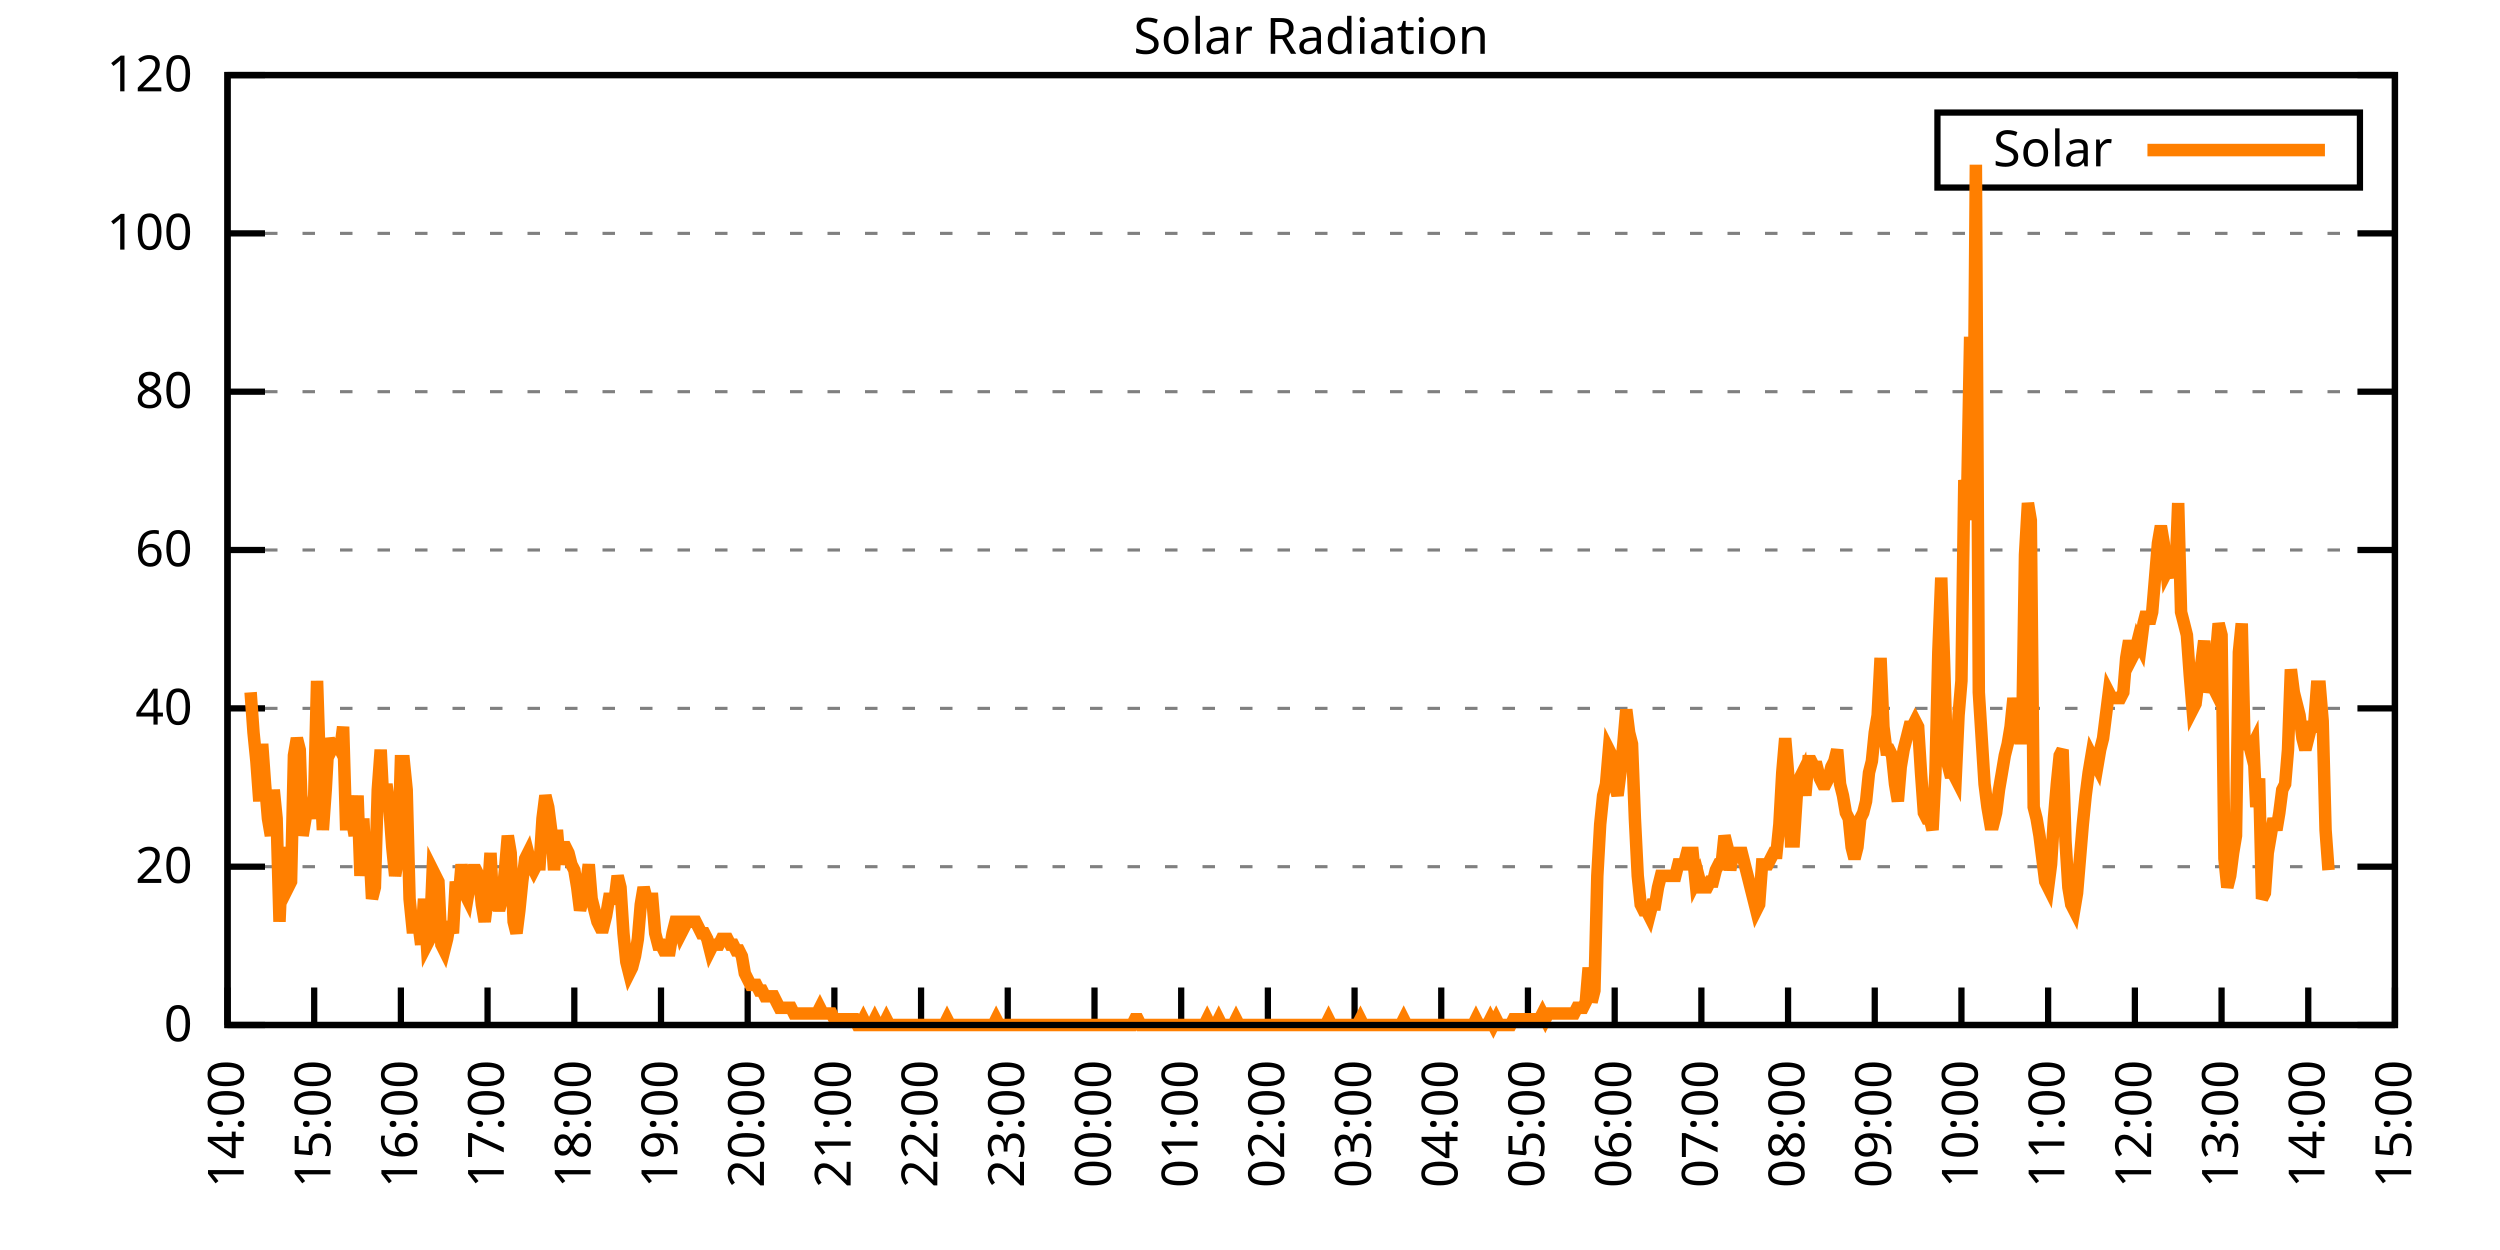
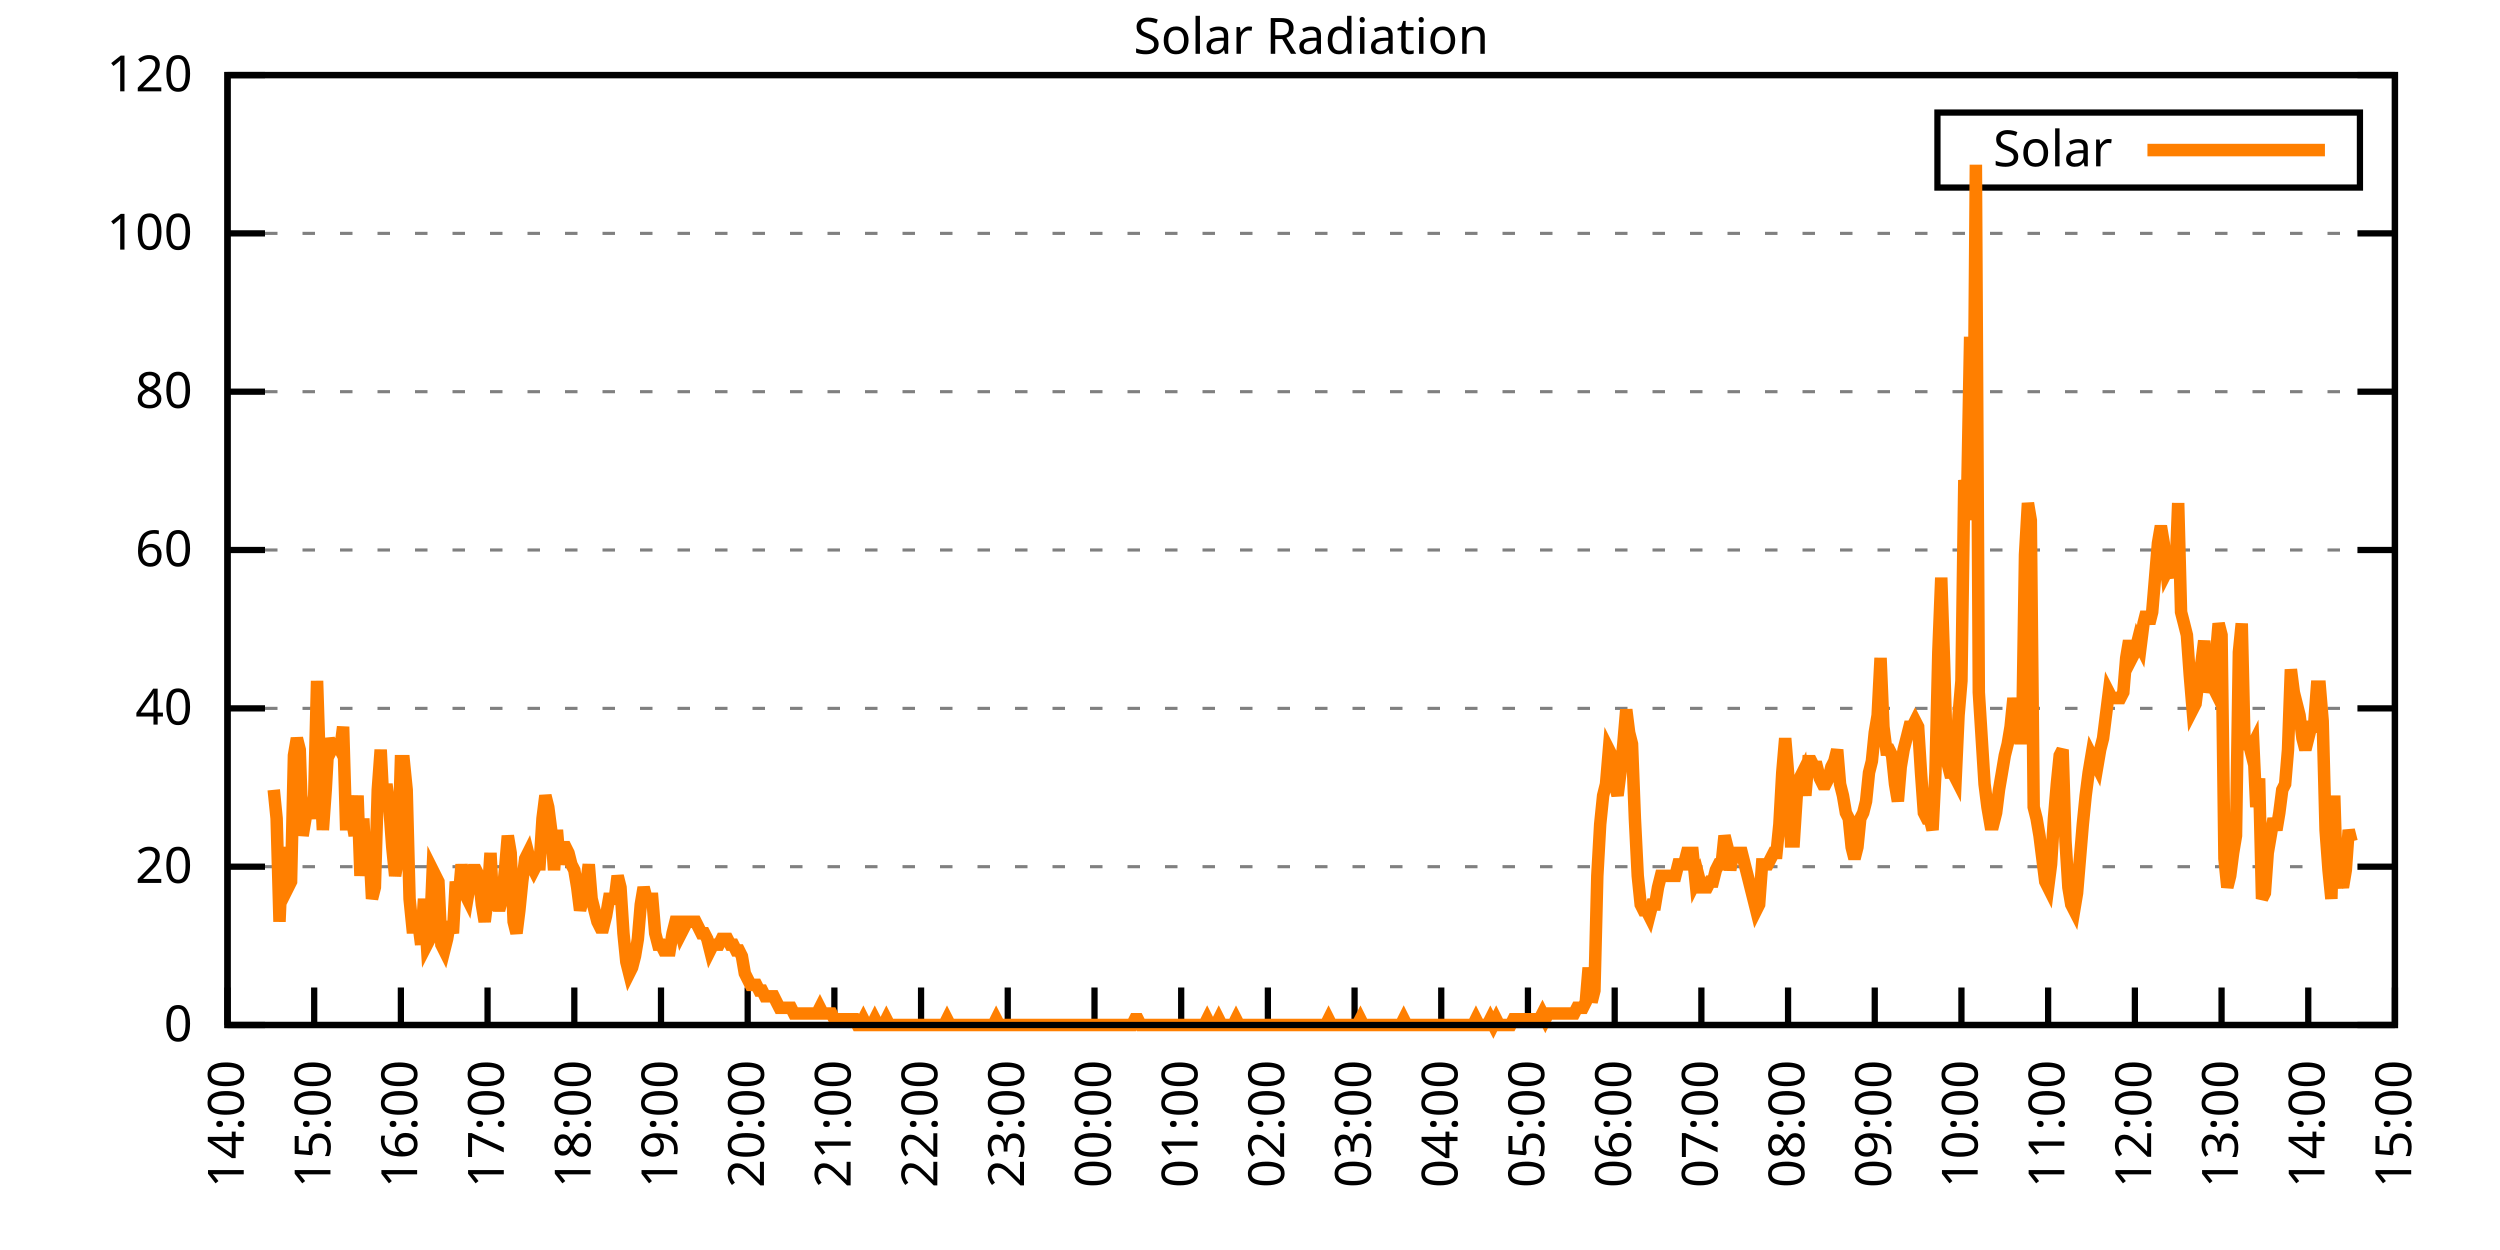
<svg xmlns="http://www.w3.org/2000/svg" xmlns:xlink="http://www.w3.org/1999/xlink" width="400" height="200" viewBox="0 0 400 200">
  <g id="gnuplot_canvas">
    <rect x="0" y="0" width="400" height="200" fill="none" />
    <defs>
      <circle id="gpDot" r="0.5" stroke-width="0.5" stroke="currentColor" />
      <path id="gpPt0" stroke-width="0.333" stroke="currentColor" d="M-1,0 h2 M0,-1 v2" />
      <path id="gpPt1" stroke-width="0.333" stroke="currentColor" d="M-1,-1 L1,1 M1,-1 L-1,1" />
      <path id="gpPt2" stroke-width="0.333" stroke="currentColor" d="M-1,0 L1,0 M0,-1 L0,1 M-1,-1 L1,1 M-1,1 L1,-1" />
      <rect id="gpPt3" stroke-width="0.333" stroke="currentColor" x="-1" y="-1" width="2" height="2" />
      <rect id="gpPt4" stroke-width="0.333" stroke="currentColor" fill="currentColor" x="-1" y="-1" width="2" height="2" />
      <circle id="gpPt5" stroke-width="0.333" stroke="currentColor" cx="0" cy="0" r="1" />
      <use xlink:href="#gpPt5" id="gpPt6" fill="currentColor" stroke="none" />
      <path id="gpPt7" stroke-width="0.333" stroke="currentColor" d="M0,-1.33 L-1.33,0.67 L1.33,0.67 z" />
      <use xlink:href="#gpPt7" id="gpPt8" fill="currentColor" stroke="none" />
      <use xlink:href="#gpPt7" id="gpPt9" stroke="currentColor" transform="rotate(180)" />
      <use xlink:href="#gpPt9" id="gpPt10" fill="currentColor" stroke="none" />
      <use xlink:href="#gpPt3" id="gpPt11" stroke="currentColor" transform="rotate(45)" />
      <use xlink:href="#gpPt11" id="gpPt12" fill="currentColor" stroke="none" />
      <path id="gpPt13" stroke-width="0.333" stroke="currentColor" d="M0,1.330 L1.265,0.411 L0.782,-1.067 L-0.782,-1.076 L-1.265,0.411 z" />
      <use xlink:href="#gpPt13" id="gpPt14" fill="currentColor" stroke="none" />
      <filter id="textbox" filterUnits="objectBoundingBox" x="0" y="0" height="1" width="1">
        <feFlood flood-color="white" flood-opacity="1" result="bgnd" />
        <feComposite in="SourceGraphic" in2="bgnd" operator="atop" />
      </filter>
      <filter id="greybox" filterUnits="objectBoundingBox" x="0" y="0" height="1" width="1">
        <feFlood flood-color="lightgrey" flood-opacity="1" result="grey" />
        <feComposite in="SourceGraphic" in2="grey" operator="atop" />
      </filter>
    </defs>
    <g fill="none" color="white" stroke="currentColor" stroke-width="1.00" stroke-linecap="butt" stroke-linejoin="miter">
</g>
    <g fill="none" color="black" stroke="currentColor" stroke-width="1.00" stroke-linecap="butt" stroke-linejoin="miter">
      <g stroke="none" shape-rendering="crispEdges">
        <polygon fill="rgb(255, 255, 255)" points="36.40,164.00 383.18,164.00 383.18,12.02 36.40,12.02 " />
      </g>
    </g>
    <g fill="none" color="black" stroke="currentColor" stroke-width="1.00" stroke-linecap="butt" stroke-linejoin="miter">
</g>
    <g fill="none" color="black" stroke="black" stroke-width="0.50" stroke-linecap="butt" stroke-linejoin="miter">
</g>
    <g fill="none" color="gray" stroke="currentColor" stroke-width="0.50" stroke-linecap="butt" stroke-linejoin="miter">
      <path stroke="gray" stroke-dasharray="2,4" class="gridline" d="M36.40,164.00 L383.19,164.00  " />
    </g>
    <g fill="none" color="gray" stroke="gray" stroke-width="1.00" stroke-linecap="butt" stroke-linejoin="miter">
</g>
    <g fill="none" color="black" stroke="currentColor" stroke-width="1.00" stroke-linecap="butt" stroke-linejoin="miter">
      <path stroke="black" d="M36.40,164.00 L42.40,164.00 M383.19,164.00 L377.19,164.00  " />
      <g transform="translate(30.80,166.60)" stroke="none" fill="black" font-family="Sans" font-size="8.00" text-anchor="end">
        <text>
          <tspan font-family="Sans"> 0</tspan>
        </text>
      </g>
    </g>
    <g fill="none" color="black" stroke="currentColor" stroke-width="1.00" stroke-linecap="butt" stroke-linejoin="miter">
</g>
    <g fill="none" color="black" stroke="black" stroke-width="0.50" stroke-linecap="butt" stroke-linejoin="miter">
</g>
    <g fill="none" color="gray" stroke="currentColor" stroke-width="0.50" stroke-linecap="butt" stroke-linejoin="miter">
      <path stroke="gray" stroke-dasharray="2,4" class="gridline" d="M36.40,138.67 L383.19,138.67  " />
    </g>
    <g fill="none" color="gray" stroke="gray" stroke-width="1.00" stroke-linecap="butt" stroke-linejoin="miter">
</g>
    <g fill="none" color="black" stroke="currentColor" stroke-width="1.00" stroke-linecap="butt" stroke-linejoin="miter">
      <path stroke="black" d="M36.40,138.67 L42.40,138.67 M383.19,138.67 L377.19,138.67  " />
      <g transform="translate(30.80,141.27)" stroke="none" fill="black" font-family="Sans" font-size="8.00" text-anchor="end">
        <text>
          <tspan font-family="Sans"> 20</tspan>
        </text>
      </g>
    </g>
    <g fill="none" color="black" stroke="currentColor" stroke-width="1.00" stroke-linecap="butt" stroke-linejoin="miter">
</g>
    <g fill="none" color="black" stroke="black" stroke-width="0.50" stroke-linecap="butt" stroke-linejoin="miter">
</g>
    <g fill="none" color="gray" stroke="currentColor" stroke-width="0.50" stroke-linecap="butt" stroke-linejoin="miter">
      <path stroke="gray" stroke-dasharray="2,4" class="gridline" d="M36.40,113.34 L383.19,113.34  " />
    </g>
    <g fill="none" color="gray" stroke="gray" stroke-width="1.00" stroke-linecap="butt" stroke-linejoin="miter">
</g>
    <g fill="none" color="black" stroke="currentColor" stroke-width="1.00" stroke-linecap="butt" stroke-linejoin="miter">
      <path stroke="black" d="M36.40,113.34 L42.40,113.34 M383.19,113.34 L377.19,113.34  " />
      <g transform="translate(30.80,115.94)" stroke="none" fill="black" font-family="Sans" font-size="8.00" text-anchor="end">
        <text>
          <tspan font-family="Sans"> 40</tspan>
        </text>
      </g>
    </g>
    <g fill="none" color="black" stroke="currentColor" stroke-width="1.00" stroke-linecap="butt" stroke-linejoin="miter">
</g>
    <g fill="none" color="black" stroke="black" stroke-width="0.50" stroke-linecap="butt" stroke-linejoin="miter">
</g>
    <g fill="none" color="gray" stroke="currentColor" stroke-width="0.50" stroke-linecap="butt" stroke-linejoin="miter">
      <path stroke="gray" stroke-dasharray="2,4" class="gridline" d="M36.40,88.00 L383.19,88.00  " />
    </g>
    <g fill="none" color="gray" stroke="gray" stroke-width="1.00" stroke-linecap="butt" stroke-linejoin="miter">
</g>
    <g fill="none" color="black" stroke="currentColor" stroke-width="1.00" stroke-linecap="butt" stroke-linejoin="miter">
      <path stroke="black" d="M36.40,88.00 L42.40,88.00 M383.19,88.00 L377.19,88.00  " />
      <g transform="translate(30.80,90.60)" stroke="none" fill="black" font-family="Sans" font-size="8.00" text-anchor="end">
        <text>
          <tspan font-family="Sans"> 60</tspan>
        </text>
      </g>
    </g>
    <g fill="none" color="black" stroke="currentColor" stroke-width="1.00" stroke-linecap="butt" stroke-linejoin="miter">
</g>
    <g fill="none" color="black" stroke="black" stroke-width="0.50" stroke-linecap="butt" stroke-linejoin="miter">
</g>
    <g fill="none" color="gray" stroke="currentColor" stroke-width="0.50" stroke-linecap="butt" stroke-linejoin="miter">
      <path stroke="gray" stroke-dasharray="2,4" class="gridline" d="M36.40,62.67 L383.19,62.67  " />
    </g>
    <g fill="none" color="gray" stroke="gray" stroke-width="1.00" stroke-linecap="butt" stroke-linejoin="miter">
</g>
    <g fill="none" color="black" stroke="currentColor" stroke-width="1.00" stroke-linecap="butt" stroke-linejoin="miter">
      <path stroke="black" d="M36.40,62.67 L42.40,62.67 M383.19,62.67 L377.19,62.67  " />
      <g transform="translate(30.80,65.27)" stroke="none" fill="black" font-family="Sans" font-size="8.00" text-anchor="end">
        <text>
          <tspan font-family="Sans"> 80</tspan>
        </text>
      </g>
    </g>
    <g fill="none" color="black" stroke="currentColor" stroke-width="1.00" stroke-linecap="butt" stroke-linejoin="miter">
</g>
    <g fill="none" color="black" stroke="black" stroke-width="0.50" stroke-linecap="butt" stroke-linejoin="miter">
</g>
    <g fill="none" color="gray" stroke="currentColor" stroke-width="0.50" stroke-linecap="butt" stroke-linejoin="miter">
      <path stroke="gray" stroke-dasharray="2,4" class="gridline" d="M36.40,37.34 L383.19,37.34  " />
    </g>
    <g fill="none" color="gray" stroke="gray" stroke-width="1.00" stroke-linecap="butt" stroke-linejoin="miter">
</g>
    <g fill="none" color="black" stroke="currentColor" stroke-width="1.00" stroke-linecap="butt" stroke-linejoin="miter">
      <path stroke="black" d="M36.40,37.34 L42.40,37.34 M383.19,37.34 L377.19,37.34  " />
      <g transform="translate(30.80,39.94)" stroke="none" fill="black" font-family="Sans" font-size="8.00" text-anchor="end">
        <text>
          <tspan font-family="Sans"> 100</tspan>
        </text>
      </g>
    </g>
    <g fill="none" color="black" stroke="currentColor" stroke-width="1.00" stroke-linecap="butt" stroke-linejoin="miter">
</g>
    <g fill="none" color="black" stroke="black" stroke-width="0.50" stroke-linecap="butt" stroke-linejoin="miter">
</g>
    <g fill="none" color="gray" stroke="currentColor" stroke-width="0.50" stroke-linecap="butt" stroke-linejoin="miter">
      <path stroke="gray" stroke-dasharray="2,4" class="gridline" d="M36.40,12.01 L383.19,12.01  " />
    </g>
    <g fill="none" color="gray" stroke="gray" stroke-width="1.00" stroke-linecap="butt" stroke-linejoin="miter">
</g>
    <g fill="none" color="black" stroke="currentColor" stroke-width="1.00" stroke-linecap="butt" stroke-linejoin="miter">
      <path stroke="black" d="M36.40,12.01 L42.40,12.01 M383.19,12.01 L377.19,12.01  " />
      <g transform="translate(30.80,14.61)" stroke="none" fill="black" font-family="Sans" font-size="8.00" text-anchor="end">
        <text>
          <tspan font-family="Sans"> 120</tspan>
        </text>
      </g>
    </g>
    <g fill="none" color="black" stroke="currentColor" stroke-width="1.00" stroke-linecap="butt" stroke-linejoin="miter">
      <path stroke="black" d="M36.40,164.00 L36.40,158.00  " />
      <g transform="translate(39.00,169.60) rotate(270.00)" stroke="none" fill="black" font-family="Sans" font-size="8.00" text-anchor="end">
        <text>
          <tspan font-family="Sans">14:00</tspan>
        </text>
      </g>
    </g>
    <g fill="none" color="black" stroke="currentColor" stroke-width="1.00" stroke-linecap="butt" stroke-linejoin="miter">
      <path stroke="black" d="M50.27,164.00 L50.27,158.00  " />
      <g transform="translate(52.87,169.60) rotate(270.00)" stroke="none" fill="black" font-family="Sans" font-size="8.00" text-anchor="end">
        <text>
          <tspan font-family="Sans">15:00</tspan>
        </text>
      </g>
    </g>
    <g fill="none" color="black" stroke="currentColor" stroke-width="1.00" stroke-linecap="butt" stroke-linejoin="miter">
      <path stroke="black" d="M64.14,164.00 L64.14,158.00  " />
      <g transform="translate(66.74,169.60) rotate(270.00)" stroke="none" fill="black" font-family="Sans" font-size="8.00" text-anchor="end">
        <text>
          <tspan font-family="Sans">16:00</tspan>
        </text>
      </g>
    </g>
    <g fill="none" color="black" stroke="currentColor" stroke-width="1.00" stroke-linecap="butt" stroke-linejoin="miter">
      <path stroke="black" d="M78.01,164.00 L78.01,158.00  " />
      <g transform="translate(80.61,169.60) rotate(270.00)" stroke="none" fill="black" font-family="Sans" font-size="8.00" text-anchor="end">
        <text>
          <tspan font-family="Sans">17:00</tspan>
        </text>
      </g>
    </g>
    <g fill="none" color="black" stroke="currentColor" stroke-width="1.00" stroke-linecap="butt" stroke-linejoin="miter">
      <path stroke="black" d="M91.89,164.00 L91.89,158.00  " />
      <g transform="translate(94.49,169.60) rotate(270.00)" stroke="none" fill="black" font-family="Sans" font-size="8.00" text-anchor="end">
        <text>
          <tspan font-family="Sans">18:00</tspan>
        </text>
      </g>
    </g>
    <g fill="none" color="black" stroke="currentColor" stroke-width="1.00" stroke-linecap="butt" stroke-linejoin="miter">
      <path stroke="black" d="M105.76,164.00 L105.76,158.00  " />
      <g transform="translate(108.36,169.60) rotate(270.00)" stroke="none" fill="black" font-family="Sans" font-size="8.00" text-anchor="end">
        <text>
          <tspan font-family="Sans">19:00</tspan>
        </text>
      </g>
    </g>
    <g fill="none" color="black" stroke="currentColor" stroke-width="1.00" stroke-linecap="butt" stroke-linejoin="miter">
      <path stroke="black" d="M119.63,164.00 L119.63,158.00  " />
      <g transform="translate(122.23,169.60) rotate(270.00)" stroke="none" fill="black" font-family="Sans" font-size="8.00" text-anchor="end">
        <text>
          <tspan font-family="Sans">20:00</tspan>
        </text>
      </g>
    </g>
    <g fill="none" color="black" stroke="currentColor" stroke-width="1.00" stroke-linecap="butt" stroke-linejoin="miter">
      <path stroke="black" d="M133.50,164.00 L133.50,158.00  " />
      <g transform="translate(136.10,169.60) rotate(270.00)" stroke="none" fill="black" font-family="Sans" font-size="8.00" text-anchor="end">
        <text>
          <tspan font-family="Sans">21:00</tspan>
        </text>
      </g>
    </g>
    <g fill="none" color="black" stroke="currentColor" stroke-width="1.00" stroke-linecap="butt" stroke-linejoin="miter">
      <path stroke="black" d="M147.37,164.00 L147.37,158.00  " />
      <g transform="translate(149.97,169.60) rotate(270.00)" stroke="none" fill="black" font-family="Sans" font-size="8.00" text-anchor="end">
        <text>
          <tspan font-family="Sans">22:00</tspan>
        </text>
      </g>
    </g>
    <g fill="none" color="black" stroke="currentColor" stroke-width="1.00" stroke-linecap="butt" stroke-linejoin="miter">
      <path stroke="black" d="M161.24,164.00 L161.24,158.00  " />
      <g transform="translate(163.84,169.60) rotate(270.00)" stroke="none" fill="black" font-family="Sans" font-size="8.00" text-anchor="end">
        <text>
          <tspan font-family="Sans">23:00</tspan>
        </text>
      </g>
    </g>
    <g fill="none" color="black" stroke="currentColor" stroke-width="1.00" stroke-linecap="butt" stroke-linejoin="miter">
      <path stroke="black" d="M175.12,164.00 L175.12,158.00  " />
      <g transform="translate(177.72,169.60) rotate(270.00)" stroke="none" fill="black" font-family="Sans" font-size="8.00" text-anchor="end">
        <text>
          <tspan font-family="Sans">00:00</tspan>
        </text>
      </g>
    </g>
    <g fill="none" color="black" stroke="currentColor" stroke-width="1.00" stroke-linecap="butt" stroke-linejoin="miter">
      <path stroke="black" d="M188.99,164.00 L188.99,158.00  " />
      <g transform="translate(191.59,169.60) rotate(270.00)" stroke="none" fill="black" font-family="Sans" font-size="8.00" text-anchor="end">
        <text>
          <tspan font-family="Sans">01:00</tspan>
        </text>
      </g>
    </g>
    <g fill="none" color="black" stroke="currentColor" stroke-width="1.00" stroke-linecap="butt" stroke-linejoin="miter">
      <path stroke="black" d="M202.86,164.00 L202.86,158.00  " />
      <g transform="translate(205.46,169.60) rotate(270.00)" stroke="none" fill="black" font-family="Sans" font-size="8.00" text-anchor="end">
        <text>
          <tspan font-family="Sans">02:00</tspan>
        </text>
      </g>
    </g>
    <g fill="none" color="black" stroke="currentColor" stroke-width="1.00" stroke-linecap="butt" stroke-linejoin="miter">
      <path stroke="black" d="M216.73,164.00 L216.73,158.00  " />
      <g transform="translate(219.33,169.60) rotate(270.00)" stroke="none" fill="black" font-family="Sans" font-size="8.00" text-anchor="end">
        <text>
          <tspan font-family="Sans">03:00</tspan>
        </text>
      </g>
    </g>
    <g fill="none" color="black" stroke="currentColor" stroke-width="1.00" stroke-linecap="butt" stroke-linejoin="miter">
      <path stroke="black" d="M230.60,164.00 L230.60,158.00  " />
      <g transform="translate(233.20,169.60) rotate(270.00)" stroke="none" fill="black" font-family="Sans" font-size="8.00" text-anchor="end">
        <text>
          <tspan font-family="Sans">04:00</tspan>
        </text>
      </g>
    </g>
    <g fill="none" color="black" stroke="currentColor" stroke-width="1.00" stroke-linecap="butt" stroke-linejoin="miter">
      <path stroke="black" d="M244.47,164.00 L244.47,158.00  " />
      <g transform="translate(247.07,169.60) rotate(270.00)" stroke="none" fill="black" font-family="Sans" font-size="8.00" text-anchor="end">
        <text>
          <tspan font-family="Sans">05:00</tspan>
        </text>
      </g>
    </g>
    <g fill="none" color="black" stroke="currentColor" stroke-width="1.00" stroke-linecap="butt" stroke-linejoin="miter">
      <path stroke="black" d="M258.35,164.00 L258.35,158.00  " />
      <g transform="translate(260.95,169.60) rotate(270.00)" stroke="none" fill="black" font-family="Sans" font-size="8.00" text-anchor="end">
        <text>
          <tspan font-family="Sans">06:00</tspan>
        </text>
      </g>
    </g>
    <g fill="none" color="black" stroke="currentColor" stroke-width="1.00" stroke-linecap="butt" stroke-linejoin="miter">
      <path stroke="black" d="M272.22,164.00 L272.22,158.00  " />
      <g transform="translate(274.82,169.60) rotate(270.00)" stroke="none" fill="black" font-family="Sans" font-size="8.00" text-anchor="end">
        <text>
          <tspan font-family="Sans">07:00</tspan>
        </text>
      </g>
    </g>
    <g fill="none" color="black" stroke="currentColor" stroke-width="1.00" stroke-linecap="butt" stroke-linejoin="miter">
      <path stroke="black" d="M286.09,164.00 L286.09,158.00  " />
      <g transform="translate(288.69,169.60) rotate(270.00)" stroke="none" fill="black" font-family="Sans" font-size="8.00" text-anchor="end">
        <text>
          <tspan font-family="Sans">08:00</tspan>
        </text>
      </g>
    </g>
    <g fill="none" color="black" stroke="currentColor" stroke-width="1.00" stroke-linecap="butt" stroke-linejoin="miter">
      <path stroke="black" d="M299.96,164.00 L299.96,158.00  " />
      <g transform="translate(302.56,169.60) rotate(270.00)" stroke="none" fill="black" font-family="Sans" font-size="8.00" text-anchor="end">
        <text>
          <tspan font-family="Sans">09:00</tspan>
        </text>
      </g>
    </g>
    <g fill="none" color="black" stroke="currentColor" stroke-width="1.00" stroke-linecap="butt" stroke-linejoin="miter">
      <path stroke="black" d="M313.83,164.00 L313.83,158.00  " />
      <g transform="translate(316.43,169.60) rotate(270.00)" stroke="none" fill="black" font-family="Sans" font-size="8.00" text-anchor="end">
        <text>
          <tspan font-family="Sans">10:00</tspan>
        </text>
      </g>
    </g>
    <g fill="none" color="black" stroke="currentColor" stroke-width="1.00" stroke-linecap="butt" stroke-linejoin="miter">
      <path stroke="black" d="M327.70,164.00 L327.70,158.00  " />
      <g transform="translate(330.30,169.60) rotate(270.00)" stroke="none" fill="black" font-family="Sans" font-size="8.00" text-anchor="end">
        <text>
          <tspan font-family="Sans">11:00</tspan>
        </text>
      </g>
    </g>
    <g fill="none" color="black" stroke="currentColor" stroke-width="1.00" stroke-linecap="butt" stroke-linejoin="miter">
      <path stroke="black" d="M341.58,164.00 L341.58,158.00  " />
      <g transform="translate(344.18,169.60) rotate(270.00)" stroke="none" fill="black" font-family="Sans" font-size="8.00" text-anchor="end">
        <text>
          <tspan font-family="Sans">12:00</tspan>
        </text>
      </g>
    </g>
    <g fill="none" color="black" stroke="currentColor" stroke-width="1.00" stroke-linecap="butt" stroke-linejoin="miter">
      <path stroke="black" d="M355.45,164.00 L355.45,158.00  " />
      <g transform="translate(358.05,169.60) rotate(270.00)" stroke="none" fill="black" font-family="Sans" font-size="8.00" text-anchor="end">
        <text>
          <tspan font-family="Sans">13:00</tspan>
        </text>
      </g>
    </g>
    <g fill="none" color="black" stroke="currentColor" stroke-width="1.00" stroke-linecap="butt" stroke-linejoin="miter">
      <path stroke="black" d="M369.32,164.00 L369.32,158.00  " />
      <g transform="translate(371.92,169.60) rotate(270.00)" stroke="none" fill="black" font-family="Sans" font-size="8.00" text-anchor="end">
        <text>
          <tspan font-family="Sans">14:00</tspan>
        </text>
      </g>
    </g>
    <g fill="none" color="black" stroke="currentColor" stroke-width="1.00" stroke-linecap="butt" stroke-linejoin="miter">
      <path stroke="black" d="M383.19,164.00 L383.19,158.00  " />
      <g transform="translate(385.79,169.60) rotate(270.00)" stroke="none" fill="black" font-family="Sans" font-size="8.00" text-anchor="end">
        <text>
          <tspan font-family="Sans">15:00</tspan>
        </text>
      </g>
    </g>
    <g fill="none" color="black" stroke="currentColor" stroke-width="1.00" stroke-linecap="butt" stroke-linejoin="miter">
</g>
    <g fill="none" color="black" stroke="currentColor" stroke-width="1.00" stroke-linecap="butt" stroke-linejoin="miter">
      <path stroke="black" d="M36.40,12.01 L36.40,164.00 L383.19,164.00 L383.19,12.01 L36.40,12.01 Z  " />
    </g>
    <g fill="none" color="black" stroke="currentColor" stroke-width="1.00" stroke-linecap="butt" stroke-linejoin="miter">
</g>
    <g fill="none" color="black" stroke="currentColor" stroke-width="1.00" stroke-linecap="butt" stroke-linejoin="miter">
      <path stroke="black" d="M309.99,30.01 L309.99,18.01 L377.59,18.01 L377.59,30.01 L309.99,30.01 Z  " />
    </g>
    <g id="Solar_Radiation_plot_1">
      <g fill="none" color="white" stroke="black" stroke-width="2.00" stroke-linecap="butt" stroke-linejoin="miter">
</g>
      <g fill="none" color="black" stroke="currentColor" stroke-width="2.00" stroke-linecap="butt" stroke-linejoin="miter">
        <g transform="translate(337.99,26.61)" stroke="none" fill="black" font-family="Sans" font-size="8.00" text-anchor="end">
          <text>
            <tspan font-family="Sans">Solar</tspan>
          </text>
        </g>
      </g>
      <g fill="none" color="black" stroke="currentColor" stroke-width="2.00" stroke-linecap="butt" stroke-linejoin="miter">
-         <path stroke="rgb(255, 127,   0)" d="M343.59,24.01 L371.99,24.01 M40.10,110.77 L40.56,117.20 L41.02,121.79 L41.49,128.21 L41.95,119.03 L42.41,125.46   L42.87,130.96 L43.34,133.72 L43.80,126.37 L44.26,130.96 L44.72,147.48 L45.19,136.47 L45.65,136.47 L46.11,141.98   L46.57,141.06 L47.03,120.87 L47.50,118.12 L47.96,119.95 L48.42,133.72 L48.88,130.96 L49.35,128.21 L49.81,130.96   L50.27,127.29 L50.73,108.94 L51.20,123.62 L51.66,132.80 L52.12,126.37 L52.58,118.12 L53.05,119.95 L53.51,119.03   L53.97,119.03 L54.43,119.95 L54.90,116.28 L55.36,131.88 L55.82,131.88 L56.28,130.96 L56.75,133.72 L57.21,127.29   L57.67,140.14 L58.13,130.96 L58.59,140.14 L59.06,134.63 L59.52,143.81 L59.98,141.98 L60.44,126.37 L60.91,119.95   L61.37,129.13 L61.83,125.46 L62.29,129.13 L62.76,135.55 L63.22,140.14 L63.68,137.39 L64.14,121.79 L64.61,121.79   L65.07,126.37 L65.53,143.81 L65.99,148.40 L66.46,148.40 L66.92,147.48 L67.38,151.15 L67.84,143.81 L68.30,151.15   L68.77,150.23 L69.23,139.22 L69.69,140.14 L70.15,141.06 L70.62,151.15 L71.08,152.07 L71.54,150.23 L72.00,147.48   L72.47,149.32 L72.93,141.06 L73.39,143.81 L73.85,138.30 L74.32,142.89 L74.78,143.81 L75.24,141.06 L75.70,139.22   L76.17,139.22 L76.63,140.14 L77.09,144.73 L77.55,147.48 L78.01,143.81 L78.48,136.47 L78.94,145.65 L79.40,143.81   L79.86,145.65 L80.33,143.81 L80.79,139.22 L81.25,133.72 L81.71,136.47 L82.18,147.48 L82.64,149.32 L83.10,145.65   L83.56,141.06 L84.03,137.39 L84.49,136.47 L84.95,138.30 L85.41,139.22 L85.88,138.30 L86.34,138.30 L86.80,130.96   L87.26,127.29 L87.72,129.13 L88.19,132.80 L88.65,139.22 L89.11,132.80 L89.57,138.30 L90.04,135.55 L90.50,135.55   L90.96,136.47 L91.42,138.30 L91.89,139.22 L92.35,141.98 L92.81,145.65 L93.27,143.81 L93.74,141.98 L94.20,138.30   L94.66,143.81 L95.12,145.65 L95.59,147.48 L96.05,148.40 L96.51,148.40 L96.97,146.56 L97.44,143.81 L97.90,143.81   L98.36,143.81 L98.82,140.14 L99.28,141.98 L99.75,149.32 L100.21,153.91 L100.67,155.74 L101.13,154.82 L101.60,152.99   L102.06,150.23 L102.52,144.73 L102.98,141.98 L103.45,143.81 L103.91,143.81 L104.37,143.81 L104.83,149.32 L105.30,151.15   L105.76,151.15 L106.22,152.07 L106.68,152.07 L107.15,152.07 L107.61,149.32 L108.07,147.48 L108.53,147.48 L108.99,149.32   L109.46,148.40 L109.92,147.48 L110.38,147.48 L110.84,147.48 L111.31,147.48 L111.77,148.40 L112.23,149.32 L112.69,149.32   L113.16,150.23 L113.62,152.07 L114.08,151.15 L114.54,151.15 L115.01,151.15 L115.47,150.23 L115.93,150.23 L116.39,150.23   L116.86,151.15 L117.32,151.15 L117.78,152.07 L118.24,152.07 L118.70,152.99 L119.17,155.74 L119.63,156.66 L120.09,157.58   L120.55,157.58 L121.02,157.58 L121.48,158.49 L121.94,158.49 L122.40,159.41 L122.87,159.41 L123.33,159.41 L123.79,159.41   L124.25,160.33 L124.72,161.25 L125.18,161.25 L125.64,161.25 L126.10,161.25 L126.57,161.25 L127.03,162.16 L127.49,162.16   L127.95,162.16 L128.41,162.16 L128.88,162.16 L129.34,162.16 L129.80,162.16 L130.26,162.16 L130.73,162.16 L131.19,161.25   L131.65,162.16 L132.11,162.16 L132.58,162.16 L133.04,162.16 L133.50,163.08 L133.96,163.08 L134.43,163.08 L134.89,163.08   L135.35,163.08 L135.81,163.08 L136.28,163.08 L136.74,163.08 L137.20,164.00 L137.66,164.00 L138.13,163.08 L138.59,164.00   L139.05,164.00 L139.51,164.00 L139.97,163.08 L140.44,164.00 L140.90,164.00 L141.36,164.00 L141.82,163.08 L142.29,164.00   L142.75,164.00 L143.21,164.00 L143.67,164.00 L144.14,164.00 L144.60,164.00 L145.06,164.00 L145.52,164.00 L145.99,164.00   L146.45,164.00 L146.91,164.00 L147.37,164.00 L147.84,164.00 L148.30,164.00 L148.76,164.00 L149.22,164.00 L149.68,164.00   L150.15,164.00 L150.61,164.00 L151.07,164.00 L151.53,163.08 L152.00,164.00 L152.46,164.00 L152.92,164.00 L153.38,164.00   L153.85,164.00 L154.31,164.00 L154.77,164.00 L155.23,164.00 L155.70,164.00 L156.16,164.00 L156.62,164.00 L157.08,164.00   L157.55,164.00 L158.01,164.00 L158.47,164.00 L158.93,164.00 L159.39,163.08 L159.86,164.00 L160.32,164.00 L160.78,164.00   L161.24,164.00 L161.71,164.00 L162.17,164.00 L162.63,164.00 L163.09,164.00 L163.56,164.00 L164.02,164.00 L164.48,164.00   L164.94,164.00 L165.41,164.00 L165.87,164.00 L166.33,164.00 L166.79,164.00 L167.26,164.00 L167.72,164.00 L168.18,164.00   L168.64,164.00 L169.10,164.00 L169.57,164.00 L170.03,164.00 L170.49,164.00 L170.95,164.00 L171.42,164.00 L171.88,164.00   L172.34,164.00 L172.80,164.00 L173.27,164.00 L173.73,164.00 L174.19,164.00 L174.65,164.00 L175.12,164.00 L175.58,164.00   L176.04,164.00 L176.50,164.00 L176.97,164.00 L177.43,164.00 L177.89,164.00 L178.35,164.00 L178.82,164.00 L179.28,164.00   L179.74,164.00 L180.20,164.00 L180.66,164.00 L181.13,164.00 L181.59,163.08 L182.05,163.08 L182.51,164.00 L182.98,164.00   L183.44,164.00 L183.90,164.00 L184.36,164.00 L184.83,164.00 L185.29,164.00 L185.75,164.00 L186.21,164.00 L186.68,164.00   L187.14,164.00 L187.60,164.00 L188.06,164.00 L188.53,164.00 L188.99,164.00 L189.45,164.00 L189.91,164.00 L190.37,164.00   L190.84,164.00 L191.30,164.00 L191.76,164.00 L192.22,164.00 L192.69,164.00 L193.15,163.08 L193.61,164.00 L194.07,164.00   L194.54,164.00 L195.00,163.08 L195.46,164.00 L195.92,164.00 L196.39,164.00 L196.85,164.00 L197.31,164.00 L197.77,163.08   L198.24,164.00 L198.70,164.00 L199.16,164.00 L199.62,164.00 L200.08,164.00 L200.55,164.00 L201.01,164.00 L201.47,164.00   L201.93,164.00 L202.40,164.00 L202.86,164.00 L203.32,164.00 L203.78,164.00 L204.25,164.00 L204.71,164.00 L205.17,164.00   L205.63,164.00 L206.10,164.00 L206.56,164.00 L207.02,164.00 L207.48,164.00 L207.95,164.00 L208.41,164.00 L208.87,164.00   L209.33,164.00 L209.80,164.00 L210.26,164.00 L210.72,164.00 L211.18,164.00 L211.64,164.00 L212.11,164.00 L212.57,163.08   L213.03,164.00 L213.49,164.00 L213.96,164.00 L214.42,164.00 L214.88,164.00 L215.34,164.00 L215.81,164.00 L216.27,164.00   L216.73,164.00 L217.19,164.00 L217.66,163.08 L218.12,164.00 L218.58,164.00 L219.04,164.00 L219.51,164.00 L219.97,164.00   L220.43,164.00 L220.89,164.00 L221.35,164.00 L221.82,164.00 L222.28,164.00 L222.74,164.00 L223.20,164.00 L223.67,164.00   L224.13,164.00 L224.59,163.08 L225.05,164.00 L225.52,164.00 L225.98,164.00 L226.44,164.00 L226.90,164.00 L227.37,164.00   L227.83,164.00 L228.29,164.00 L228.75,164.00 L229.22,164.00 L229.68,164.00 L230.14,164.00 L230.60,164.00 L231.06,164.00   L231.53,164.00 L231.99,164.00 L232.45,164.00 L232.91,164.00 L233.38,164.00 L233.84,164.00 L234.30,164.00 L234.76,164.00   L235.23,164.00 L235.69,164.00 L236.15,163.08 L236.61,164.00 L237.08,164.00 L237.54,164.00 L238.00,164.00 L238.46,163.08   L238.93,164.00 L239.39,163.08 L239.85,164.00 L240.31,164.00 L240.77,164.00 L241.24,164.00 L241.70,164.00 L242.16,163.08   L242.62,163.08 L243.09,163.08 L243.55,163.08 L244.01,163.08 L244.47,163.08 L244.94,163.08 L245.40,163.08 L245.86,163.08   L246.32,163.08 L246.79,162.16 L247.25,163.08 L247.71,162.16 L248.17,162.16 L248.64,162.16 L249.10,162.16 L249.56,162.16   L250.02,162.16 L250.49,162.16 L250.95,162.16 L251.41,162.16 L251.87,162.16 L252.33,161.25 L252.80,161.25 L253.26,161.25   L253.72,160.33 L254.18,154.82 L254.65,160.33 L255.11,158.49 L255.57,140.14 L256.03,131.88 L256.50,127.29 L256.96,125.46   L257.42,119.95 L257.88,120.87 L258.35,125.46 L258.81,127.29 L259.27,123.62 L259.73,119.03 L260.20,113.53 L260.66,117.20   L261.12,119.03 L261.58,130.96 L262.04,140.14 L262.51,144.73 L262.97,145.65 L263.43,145.65 L263.89,146.56 L264.36,144.73   L264.82,144.73 L265.28,141.98 L265.74,140.14 L266.21,140.14 L266.67,140.14 L267.13,140.14 L267.59,140.14 L268.06,140.14   L268.52,138.30 L268.98,138.30 L269.44,138.30 L269.91,136.47 L270.37,136.47 L270.83,136.47 L271.29,141.06 L271.75,140.14   L272.22,141.98 L272.68,141.98 L273.14,141.98 L273.60,141.06 L274.07,141.06 L274.53,139.22 L274.99,138.30 L275.45,138.30   L275.92,133.72 L276.38,135.55 L276.84,139.22 L277.30,136.47 L277.77,136.47 L278.23,136.47 L278.69,136.47 L279.15,138.30   L279.62,140.14 L280.08,141.98 L280.54,143.81 L281.00,145.65 L281.46,144.73 L281.93,138.30 L282.39,138.30 L282.85,138.30   L283.31,137.39 L283.78,136.47 L284.24,136.47 L284.70,131.88 L285.16,123.62 L285.63,118.12 L286.09,123.62 L286.55,134.63   L287.01,134.63 L287.48,127.29 L287.94,124.54 L288.40,123.62 L288.86,127.29 L289.33,121.79 L289.79,121.79 L290.25,122.70   L290.71,122.70 L291.18,124.54 L291.64,125.46 L292.10,125.46 L292.56,124.54 L293.02,122.70 L293.49,121.79 L293.95,119.95   L294.41,125.46 L294.87,127.29 L295.34,130.05 L295.80,130.96 L296.26,135.55 L296.72,137.39 L297.19,135.55 L297.65,130.96   L298.11,130.05 L298.57,128.21 L299.04,123.62 L299.50,121.79 L299.96,117.20 L300.42,114.44 L300.89,105.27 L301.35,116.28   L301.81,119.95 L302.27,119.95 L302.73,120.87 L303.20,125.46 L303.66,128.21 L304.12,122.70 L304.58,119.95 L305.05,118.12   L305.51,116.28 L305.97,116.28 L306.43,115.36 L306.90,116.28 L307.36,123.62 L307.82,130.05 L308.28,130.96 L308.75,130.96   L309.21,132.80 L309.67,123.62 L310.13,104.35 L310.60,92.42 L311.06,106.19 L311.52,121.79 L311.98,123.62 L312.44,123.62   L312.91,124.54 L313.37,114.44 L313.83,108.94 L314.29,76.82 L314.76,78.66 L315.22,53.88 L315.68,83.24 L316.14,26.35   L316.61,110.77 L317.07,118.12 L317.53,125.46 L317.99,129.13 L318.46,131.88 L318.92,131.88 L319.38,130.05 L319.84,126.37   L320.31,123.62 L320.77,120.87 L321.23,119.03 L321.69,116.28 L322.15,111.69 L322.62,116.28 L323.08,118.12 L323.54,118.12   L324.00,88.75 L324.47,80.49 L324.93,83.24 L325.39,129.13 L325.85,130.96 L326.32,133.72 L326.78,137.39 L327.24,141.06   L327.70,141.98 L328.17,138.30 L328.63,130.96 L329.09,125.46 L329.55,120.87 L330.02,119.95 L330.48,134.63 L330.94,141.98   L331.40,144.73 L331.87,145.65 L332.33,142.89 L332.79,137.39 L333.25,131.88 L333.71,127.29 L334.18,123.62 L334.64,120.87   L335.10,121.79 L335.56,122.70 L336.03,119.95 L336.49,118.12 L336.95,114.44 L337.41,110.77 L337.88,111.69 L338.34,111.69   L338.80,111.69 L339.26,111.69 L339.73,110.77 L340.19,105.27 L340.65,102.51 L341.11,105.27 L341.58,104.35 L342.04,102.51   L342.50,103.43 L342.96,99.76 L343.42,97.93 L343.89,99.76 L344.35,97.93 L344.81,92.42 L345.27,86.91 L345.74,84.16   L346.20,86.91 L346.66,91.50 L347.12,90.59 L347.59,90.59 L348.05,92.42 L348.51,80.49 L348.97,97.93 L349.44,99.76   L349.90,101.60 L350.36,108.02 L350.82,113.53 L351.29,112.61 L351.75,108.94 L352.21,106.19 L352.67,102.51 L353.13,110.77   L353.60,108.94 L354.06,109.86 L354.52,105.27 L354.98,99.76 L355.45,101.60 L355.91,137.39 L356.37,141.98 L356.83,140.14   L357.30,136.47 L357.76,133.72 L358.22,104.35 L358.68,99.76 L359.15,119.95 L359.61,118.12 L360.07,119.95 L360.53,119.03   L361.00,129.13 L361.46,124.54 L361.92,143.81 L362.38,142.89 L362.84,136.47 L363.31,133.72 L363.77,130.96 L364.23,132.80   L364.69,130.05 L365.16,126.37 L365.62,125.46 L366.08,119.95 L366.54,107.10 L367.01,110.77 L367.47,112.61 L367.93,114.44   L368.39,118.12 L368.86,119.95 L369.32,118.12 L369.78,116.28 L370.24,116.28 L370.71,109.86 L371.17,109.86 L371.63,115.36   L372.09,132.80 L372.56,139.22  " />
+         <path stroke="rgb(255, 127,   0)" d="M343.59,24.01 L371.99,24.01 M43.80,126.37 L44.26,130.96 L44.72,147.48 L45.19,136.47 L45.65,136.47 L46.11,141.98   L46.57,141.06 L47.03,120.87 L47.50,118.12 L47.96,119.95 L48.42,133.72 L48.88,130.96 L49.35,128.21 L49.81,130.96   L50.27,127.29 L50.73,108.94 L51.20,123.62 L51.66,132.80 L52.12,126.37 L52.58,118.12 L53.05,119.95 L53.51,119.03   L53.97,119.03 L54.43,119.95 L54.90,116.28 L55.36,131.88 L55.82,131.88 L56.28,130.96 L56.75,133.72 L57.21,127.29   L57.67,140.14 L58.13,130.96 L58.59,140.14 L59.06,134.63 L59.52,143.81 L59.98,141.98 L60.44,126.37 L60.91,119.95   L61.37,129.13 L61.83,125.46 L62.29,129.13 L62.76,135.55 L63.22,140.14 L63.68,137.39 L64.14,121.79 L64.61,121.79   L65.07,126.37 L65.53,143.81 L65.99,148.40 L66.46,148.40 L66.92,147.48 L67.38,151.15 L67.84,143.81 L68.30,151.15   L68.77,150.23 L69.23,139.22 L69.69,140.14 L70.15,141.06 L70.62,151.15 L71.08,152.07 L71.54,150.23 L72.00,147.48   L72.47,149.32 L72.93,141.06 L73.39,143.81 L73.85,138.30 L74.32,142.89 L74.78,143.81 L75.24,141.06 L75.70,139.22   L76.17,139.22 L76.63,140.14 L77.09,144.73 L77.55,147.48 L78.01,143.81 L78.48,136.47 L78.94,145.65 L79.40,143.81   L79.86,145.65 L80.33,143.81 L80.79,139.22 L81.25,133.72 L81.71,136.47 L82.18,147.48 L82.64,149.32 L83.10,145.65   L83.56,141.06 L84.03,137.39 L84.49,136.47 L84.95,138.30 L85.41,139.22 L85.88,138.30 L86.34,138.30 L86.80,130.96   L87.26,127.29 L87.72,129.13 L88.19,132.80 L88.65,139.22 L89.11,132.80 L89.57,138.30 L90.04,135.55 L90.50,135.55   L90.96,136.47 L91.42,138.30 L91.89,139.22 L92.35,141.98 L92.81,145.65 L93.27,143.81 L93.74,141.98 L94.20,138.30   L94.66,143.81 L95.12,145.65 L95.59,147.48 L96.05,148.40 L96.51,148.40 L96.97,146.56 L97.44,143.81 L97.90,143.81   L98.36,143.81 L98.82,140.14 L99.28,141.98 L99.75,149.32 L100.21,153.91 L100.67,155.74 L101.13,154.82 L101.60,152.99   L102.06,150.23 L102.52,144.73 L102.98,141.98 L103.45,143.81 L103.91,143.81 L104.37,143.81 L104.83,149.32 L105.30,151.15   L105.76,151.15 L106.22,152.07 L106.68,152.07 L107.15,152.07 L107.61,149.32 L108.07,147.48 L108.53,147.48 L108.99,149.32   L109.46,148.40 L109.92,147.48 L110.38,147.48 L110.84,147.48 L111.31,147.48 L111.77,148.40 L112.23,149.32 L112.69,149.32   L113.16,150.23 L113.62,152.07 L114.08,151.15 L114.54,151.15 L115.01,151.15 L115.47,150.23 L115.93,150.23 L116.39,150.23   L116.86,151.15 L117.32,151.15 L117.78,152.07 L118.24,152.07 L118.70,152.99 L119.17,155.74 L119.63,156.66 L120.09,157.58   L120.55,157.58 L121.02,157.58 L121.48,158.49 L121.94,158.49 L122.40,159.41 L122.87,159.41 L123.33,159.41 L123.79,159.41   L124.25,160.33 L124.72,161.25 L125.18,161.25 L125.64,161.25 L126.10,161.25 L126.57,161.25 L127.03,162.16 L127.49,162.16   L127.95,162.16 L128.41,162.16 L128.88,162.16 L129.34,162.16 L129.80,162.16 L130.26,162.16 L130.73,162.16 L131.19,161.25   L131.65,162.16 L132.11,162.16 L132.58,162.16 L133.04,162.16 L133.50,163.08 L133.96,163.08 L134.43,163.08 L134.89,163.08   L135.35,163.08 L135.81,163.08 L136.28,163.08 L136.74,163.08 L137.20,164.00 L137.66,164.00 L138.13,163.08 L138.59,164.00   L139.05,164.00 L139.51,164.00 L139.97,163.08 L140.44,164.00 L140.90,164.00 L141.36,164.00 L141.82,163.08 L142.29,164.00   L142.75,164.00 L143.21,164.00 L143.67,164.00 L144.14,164.00 L144.60,164.00 L145.06,164.00 L145.52,164.00 L145.99,164.00   L146.45,164.00 L146.91,164.00 L147.37,164.00 L147.84,164.00 L148.30,164.00 L148.76,164.00 L149.22,164.00 L149.68,164.00   L150.15,164.00 L150.61,164.00 L151.07,164.00 L151.53,163.08 L152.00,164.00 L152.46,164.00 L152.92,164.00 L153.38,164.00   L153.85,164.00 L154.31,164.00 L154.77,164.00 L155.23,164.00 L155.70,164.00 L156.16,164.00 L156.62,164.00 L157.08,164.00   L157.55,164.00 L158.01,164.00 L158.47,164.00 L158.93,164.00 L159.39,163.08 L159.86,164.00 L160.32,164.00 L160.78,164.00   L161.24,164.00 L161.71,164.00 L162.17,164.00 L162.63,164.00 L163.09,164.00 L163.56,164.00 L164.02,164.00 L164.48,164.00   L164.94,164.00 L165.41,164.00 L165.87,164.00 L166.33,164.00 L166.79,164.00 L167.26,164.00 L167.72,164.00 L168.18,164.00   L168.64,164.00 L169.10,164.00 L169.57,164.00 L170.03,164.00 L170.49,164.00 L170.95,164.00 L171.42,164.00 L171.88,164.00   L172.34,164.00 L172.80,164.00 L173.27,164.00 L173.73,164.00 L174.19,164.00 L174.65,164.00 L175.12,164.00 L175.58,164.00   L176.04,164.00 L176.50,164.00 L176.97,164.00 L177.43,164.00 L177.89,164.00 L178.35,164.00 L178.82,164.00 L179.28,164.00   L179.74,164.00 L180.20,164.00 L180.66,164.00 L181.13,164.00 L181.59,163.08 L182.05,163.08 L182.51,164.00 L182.98,164.00   L183.44,164.00 L183.90,164.00 L184.36,164.00 L184.83,164.00 L185.29,164.00 L185.75,164.00 L186.21,164.00 L186.68,164.00   L187.14,164.00 L187.60,164.00 L188.06,164.00 L188.53,164.00 L188.99,164.00 L189.45,164.00 L189.91,164.00 L190.37,164.00   L190.84,164.00 L191.30,164.00 L191.76,164.00 L192.22,164.00 L192.69,164.00 L193.15,163.08 L193.61,164.00 L194.07,164.00   L194.54,164.00 L195.00,163.08 L195.46,164.00 L195.92,164.00 L196.39,164.00 L196.85,164.00 L197.31,164.00 L197.77,163.08   L198.24,164.00 L198.70,164.00 L199.16,164.00 L199.62,164.00 L200.08,164.00 L200.55,164.00 L201.01,164.00 L201.47,164.00   L201.93,164.00 L202.40,164.00 L202.86,164.00 L203.32,164.00 L203.78,164.00 L204.25,164.00 L204.71,164.00 L205.17,164.00   L205.63,164.00 L206.10,164.00 L206.56,164.00 L207.02,164.00 L207.48,164.00 L207.95,164.00 L208.41,164.00 L208.87,164.00   L209.33,164.00 L209.80,164.00 L210.26,164.00 L210.72,164.00 L211.18,164.00 L211.64,164.00 L212.11,164.00 L212.57,163.08   L213.03,164.00 L213.49,164.00 L213.96,164.00 L214.42,164.00 L214.88,164.00 L215.34,164.00 L215.81,164.00 L216.27,164.00   L216.73,164.00 L217.19,164.00 L217.66,163.08 L218.12,164.00 L218.58,164.00 L219.04,164.00 L219.51,164.00 L219.97,164.00   L220.43,164.00 L220.89,164.00 L221.35,164.00 L221.82,164.00 L222.28,164.00 L222.74,164.00 L223.20,164.00 L223.67,164.00   L224.13,164.00 L224.59,163.08 L225.05,164.00 L225.52,164.00 L225.98,164.00 L226.44,164.00 L226.90,164.00 L227.37,164.00   L227.83,164.00 L228.29,164.00 L228.75,164.00 L229.22,164.00 L229.68,164.00 L230.14,164.00 L230.60,164.00 L231.06,164.00   L231.53,164.00 L231.99,164.00 L232.45,164.00 L232.91,164.00 L233.38,164.00 L233.84,164.00 L234.30,164.00 L234.76,164.00   L235.23,164.00 L235.69,164.00 L236.15,163.08 L236.61,164.00 L237.08,164.00 L237.54,164.00 L238.00,164.00 L238.46,163.08   L238.93,164.00 L239.39,163.08 L239.85,164.00 L240.31,164.00 L240.77,164.00 L241.24,164.00 L241.70,164.00 L242.16,163.08   L242.62,163.08 L243.09,163.08 L243.55,163.08 L244.01,163.08 L244.47,163.08 L244.94,163.08 L245.40,163.08 L245.86,163.08   L246.32,163.08 L246.79,162.16 L247.25,163.08 L247.71,162.16 L248.17,162.16 L248.64,162.16 L249.10,162.16 L249.56,162.16   L250.02,162.16 L250.49,162.16 L250.95,162.16 L251.41,162.16 L251.87,162.16 L252.33,161.25 L252.80,161.25 L253.26,161.25   L253.72,160.33 L254.18,154.82 L254.65,160.33 L255.11,158.49 L255.57,140.14 L256.03,131.88 L256.50,127.29 L256.96,125.46   L257.42,119.95 L257.88,120.87 L258.35,125.46 L258.81,127.29 L259.27,123.62 L259.73,119.03 L260.20,113.53 L260.66,117.20   L261.12,119.03 L261.58,130.96 L262.04,140.14 L262.51,144.73 L262.97,145.65 L263.43,145.65 L263.89,146.56 L264.36,144.73   L264.82,144.73 L265.28,141.98 L265.74,140.14 L266.21,140.14 L266.67,140.14 L267.13,140.14 L267.59,140.14 L268.06,140.14   L268.52,138.30 L268.98,138.30 L269.44,138.30 L269.91,136.47 L270.37,136.47 L270.83,136.47 L271.29,141.06 L271.75,140.14   L272.22,141.98 L272.68,141.98 L273.14,141.98 L273.60,141.06 L274.07,141.06 L274.53,139.22 L274.99,138.30 L275.45,138.30   L275.92,133.72 L276.38,135.55 L276.84,139.22 L277.30,136.47 L277.77,136.47 L278.23,136.47 L278.69,136.47 L279.15,138.30   L279.62,140.14 L280.08,141.98 L280.54,143.81 L281.00,145.65 L281.46,144.73 L281.93,138.30 L282.39,138.30 L282.85,138.30   L283.31,137.39 L283.78,136.47 L284.24,136.47 L284.70,131.88 L285.16,123.62 L285.63,118.12 L286.09,123.62 L286.55,134.63   L287.01,134.63 L287.48,127.29 L287.94,124.54 L288.40,123.62 L288.86,127.29 L289.33,121.79 L289.79,121.79 L290.25,122.70   L290.71,122.70 L291.18,124.54 L291.64,125.46 L292.10,125.46 L292.56,124.54 L293.02,122.70 L293.49,121.79 L293.95,119.95   L294.41,125.46 L294.87,127.29 L295.34,130.05 L295.80,130.96 L296.26,135.55 L296.72,137.39 L297.19,135.55 L297.65,130.96   L298.11,130.05 L298.57,128.21 L299.04,123.62 L299.50,121.79 L299.96,117.20 L300.42,114.44 L300.89,105.27 L301.35,116.28   L301.81,119.95 L302.27,119.95 L302.73,120.87 L303.20,125.46 L303.66,128.21 L304.12,122.70 L304.58,119.95 L305.05,118.12   L305.51,116.28 L305.97,116.28 L306.43,115.36 L306.90,116.28 L307.36,123.62 L307.82,130.05 L308.28,130.96 L308.75,130.96   L309.21,132.80 L309.67,123.62 L310.13,104.35 L310.60,92.42 L311.06,106.19 L311.52,121.79 L311.98,123.62 L312.44,123.62   L312.91,124.54 L313.37,114.44 L313.83,108.94 L314.29,76.82 L314.76,78.66 L315.22,53.88 L315.68,83.24 L316.14,26.35   L316.61,110.77 L317.07,118.12 L317.53,125.46 L317.99,129.13 L318.46,131.88 L318.92,131.88 L319.38,130.05 L319.84,126.37   L320.31,123.62 L320.77,120.87 L321.23,119.03 L321.69,116.28 L322.15,111.69 L322.62,116.28 L323.08,118.12 L323.54,118.12   L324.00,88.75 L324.47,80.49 L324.93,83.24 L325.39,129.13 L325.85,130.96 L326.32,133.72 L326.78,137.39 L327.24,141.06   L327.70,141.98 L328.17,138.30 L328.63,130.96 L329.09,125.46 L329.55,120.87 L330.02,119.95 L330.48,134.63 L330.94,141.98   L331.40,144.73 L331.87,145.65 L332.33,142.89 L332.79,137.39 L333.25,131.88 L333.71,127.29 L334.18,123.62 L334.64,120.87   L335.10,121.79 L335.56,122.70 L336.03,119.95 L336.49,118.12 L336.95,114.44 L337.41,110.77 L337.88,111.69 L338.34,111.69   L338.80,111.69 L339.26,111.69 L339.73,110.77 L340.19,105.27 L340.65,102.51 L341.11,105.27 L341.58,104.35 L342.04,102.51   L342.50,103.43 L342.96,99.76 L343.42,97.93 L343.89,99.76 L344.35,97.93 L344.81,92.42 L345.27,86.91 L345.74,84.16   L346.20,86.91 L346.66,91.50 L347.12,90.59 L347.59,90.59 L348.05,92.42 L348.51,80.49 L348.97,97.93 L349.44,99.76   L349.90,101.60 L350.36,108.02 L350.82,113.53 L351.29,112.61 L351.75,108.94 L352.21,106.19 L352.67,102.51 L353.13,110.77   L353.60,108.94 L354.06,109.86 L354.52,105.27 L354.98,99.76 L355.45,101.60 L355.91,137.39 L356.37,141.98 L356.83,140.14   L357.30,136.47 L357.76,133.72 L358.22,104.35 L358.68,99.76 L359.15,119.95 L359.61,118.12 L360.07,119.95 L360.53,119.03   L361.00,129.13 L361.46,124.54 L361.92,143.81 L362.38,142.89 L362.84,136.47 L363.31,133.72 L363.77,130.96 L364.23,132.80   L364.69,130.05 L365.16,126.37 L365.62,125.46 L366.08,119.95 L366.54,107.10 L367.01,110.77 L367.47,112.61 L367.93,114.44   L368.39,118.12 L368.86,119.95 L369.32,118.12 L369.78,116.28 L370.24,116.28 L370.71,109.86 L371.17,109.86 L371.63,115.36   L372.09,132.80 L372.56,139.22 L373.02,143.81 L373.48,127.29 L373.94,141.98 L374.40,140.14 L374.87,141.98 L375.33,139.22   L375.79,132.80 L376.25,134.63  " />
      </g>
    </g>
    <g fill="none" color="black" stroke="currentColor" stroke-width="2.00" stroke-linecap="butt" stroke-linejoin="miter">
</g>
    <g fill="none" color="black" stroke="black" stroke-width="1.00" stroke-linecap="butt" stroke-linejoin="miter">
</g>
    <g fill="none" color="black" stroke="currentColor" stroke-width="1.00" stroke-linecap="butt" stroke-linejoin="miter">
      <path stroke="black" d="M36.40,12.01 L36.40,164.00 L383.19,164.00 L383.19,12.01 L36.40,12.01 Z  " />
      <g transform="translate(6.80,88.01) rotate(270.00)" stroke="none" fill="black" font-family="Sans" font-size="8.00" text-anchor="middle">
        <text />
      </g>
    </g>
    <g fill="none" color="black" stroke="currentColor" stroke-width="1.00" stroke-linecap="butt" stroke-linejoin="miter">
</g>
    <g fill="none" color="black" stroke="currentColor" stroke-width="1.00" stroke-linecap="butt" stroke-linejoin="miter">
      <g transform="translate(209.79,8.61)" stroke="none" fill="black" font-family="Sans" font-size="8.00" text-anchor="middle">
        <text>
          <tspan font-family="Sans">Solar Radiation</tspan>
        </text>
      </g>
    </g>
    <g fill="none" color="black" stroke="currentColor" stroke-width="1.00" stroke-linecap="butt" stroke-linejoin="miter">
</g>
  </g>
</svg>
